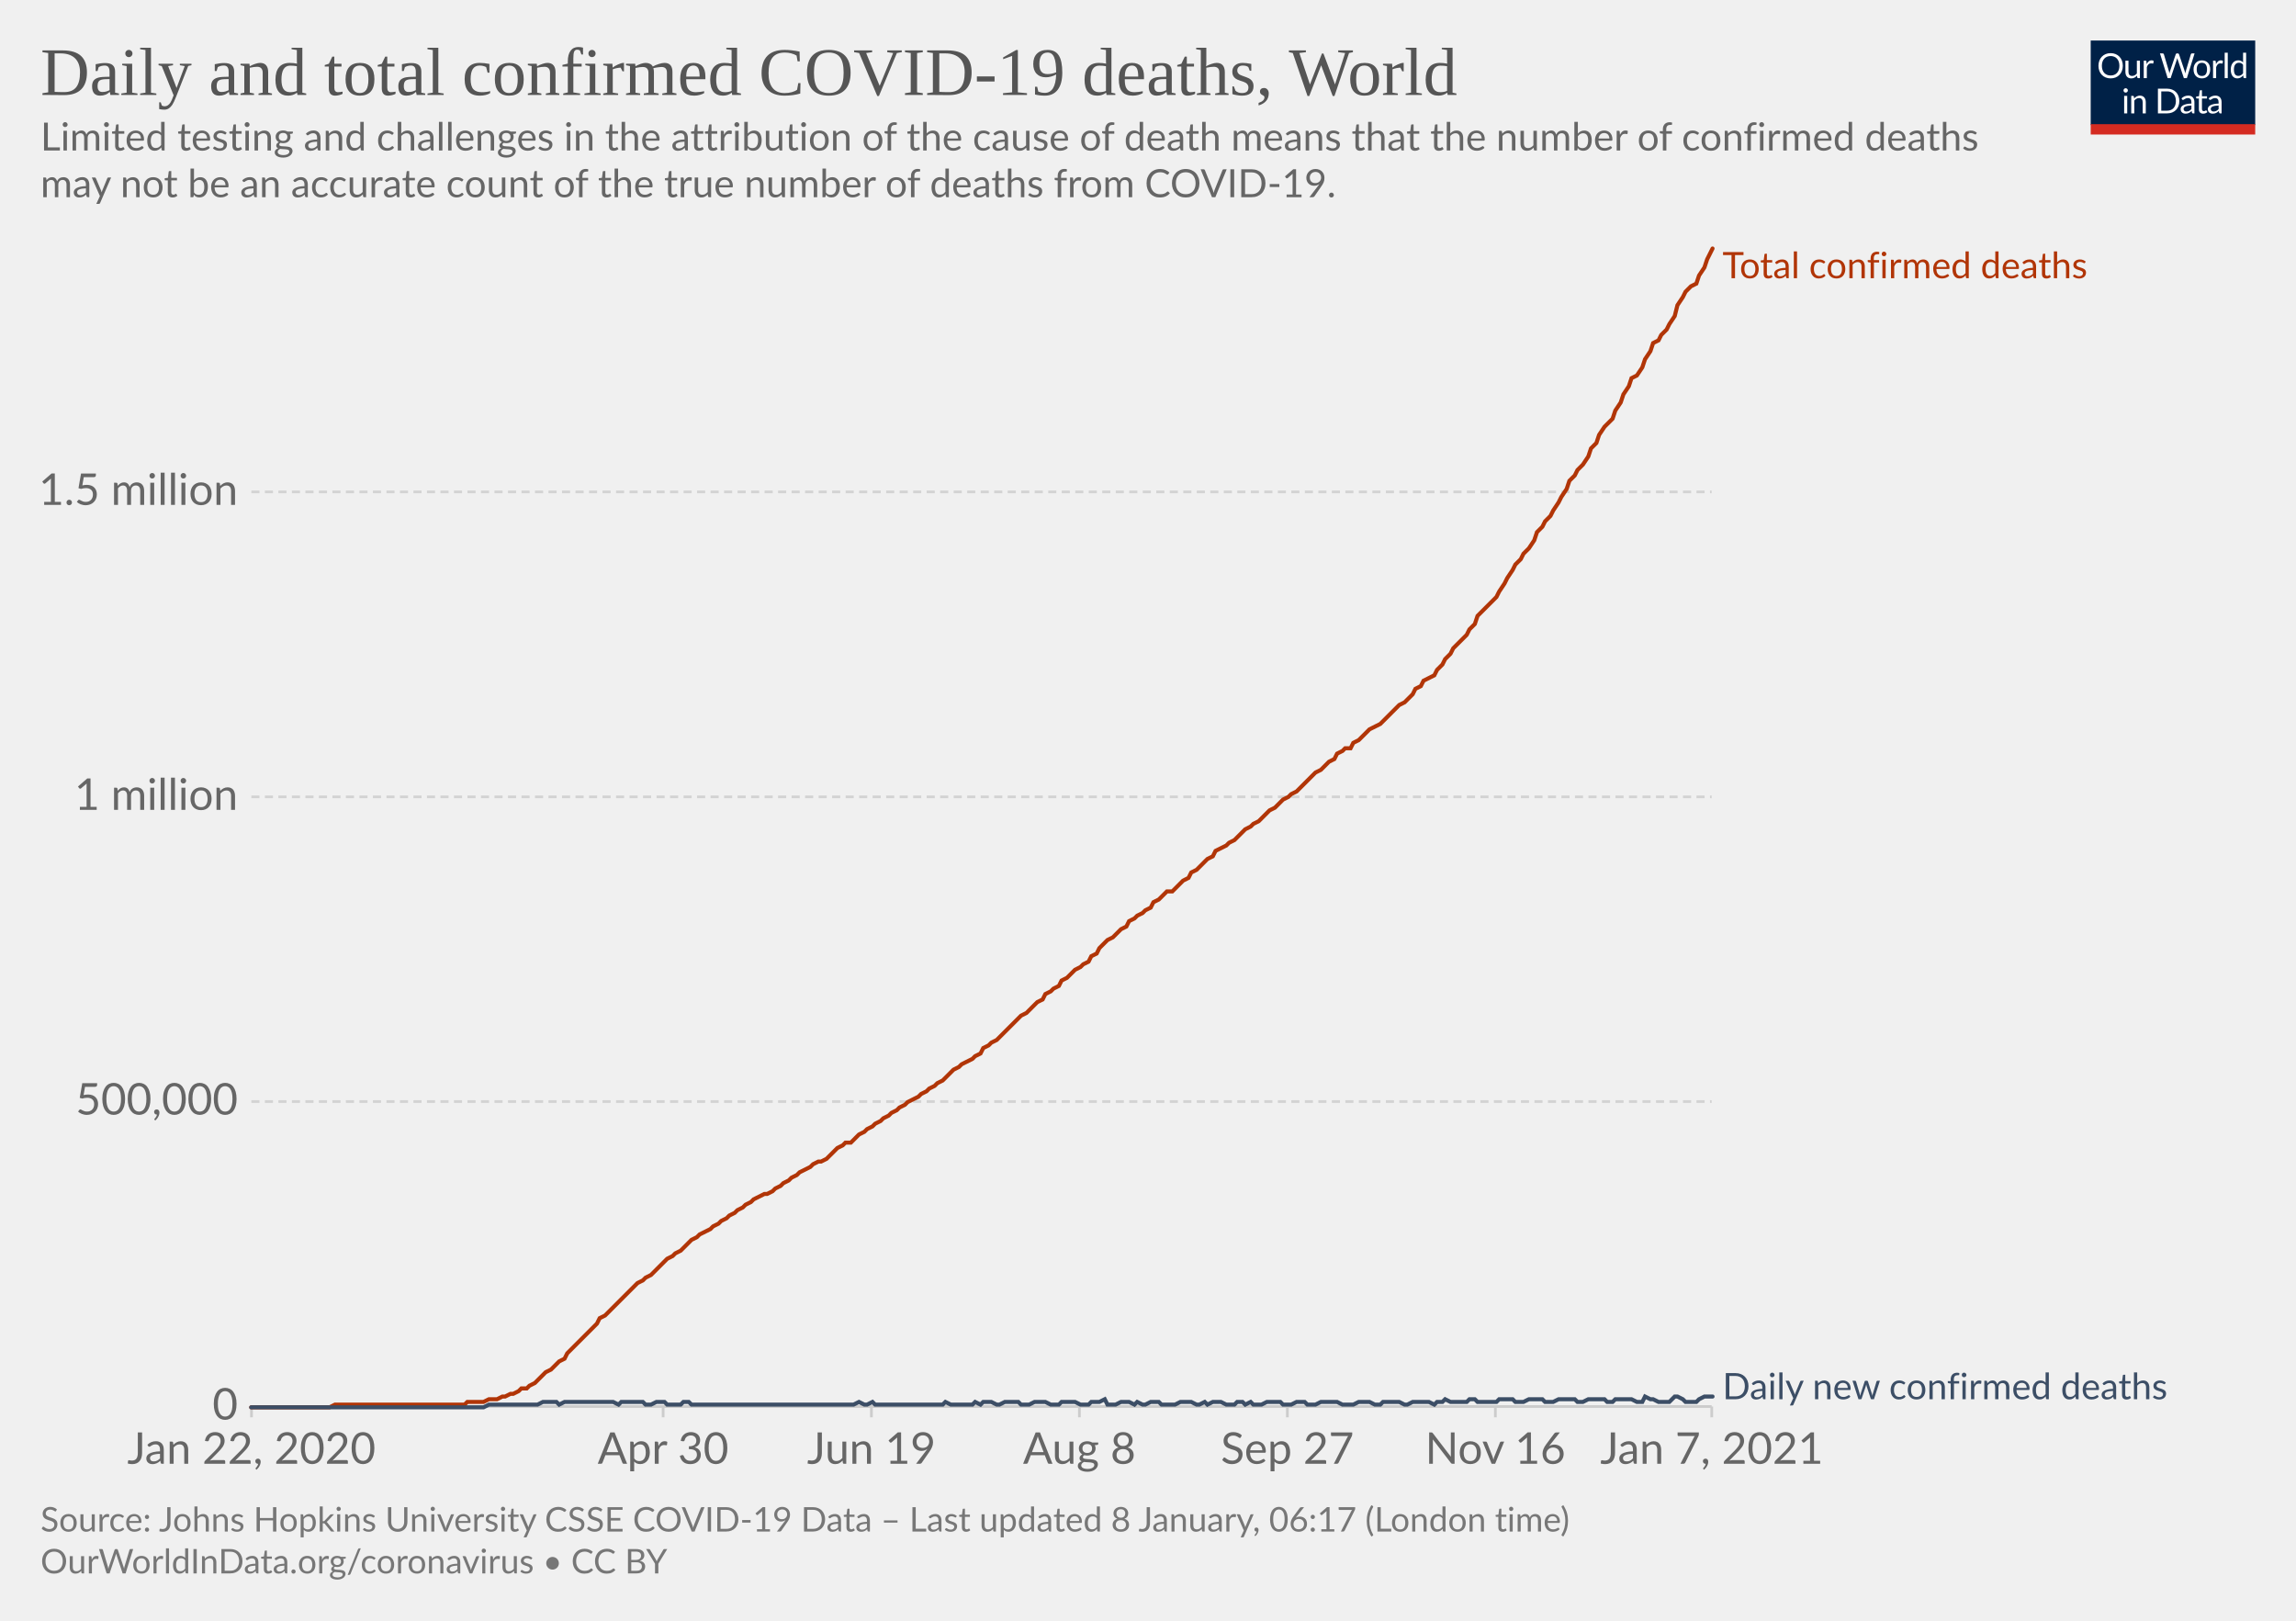
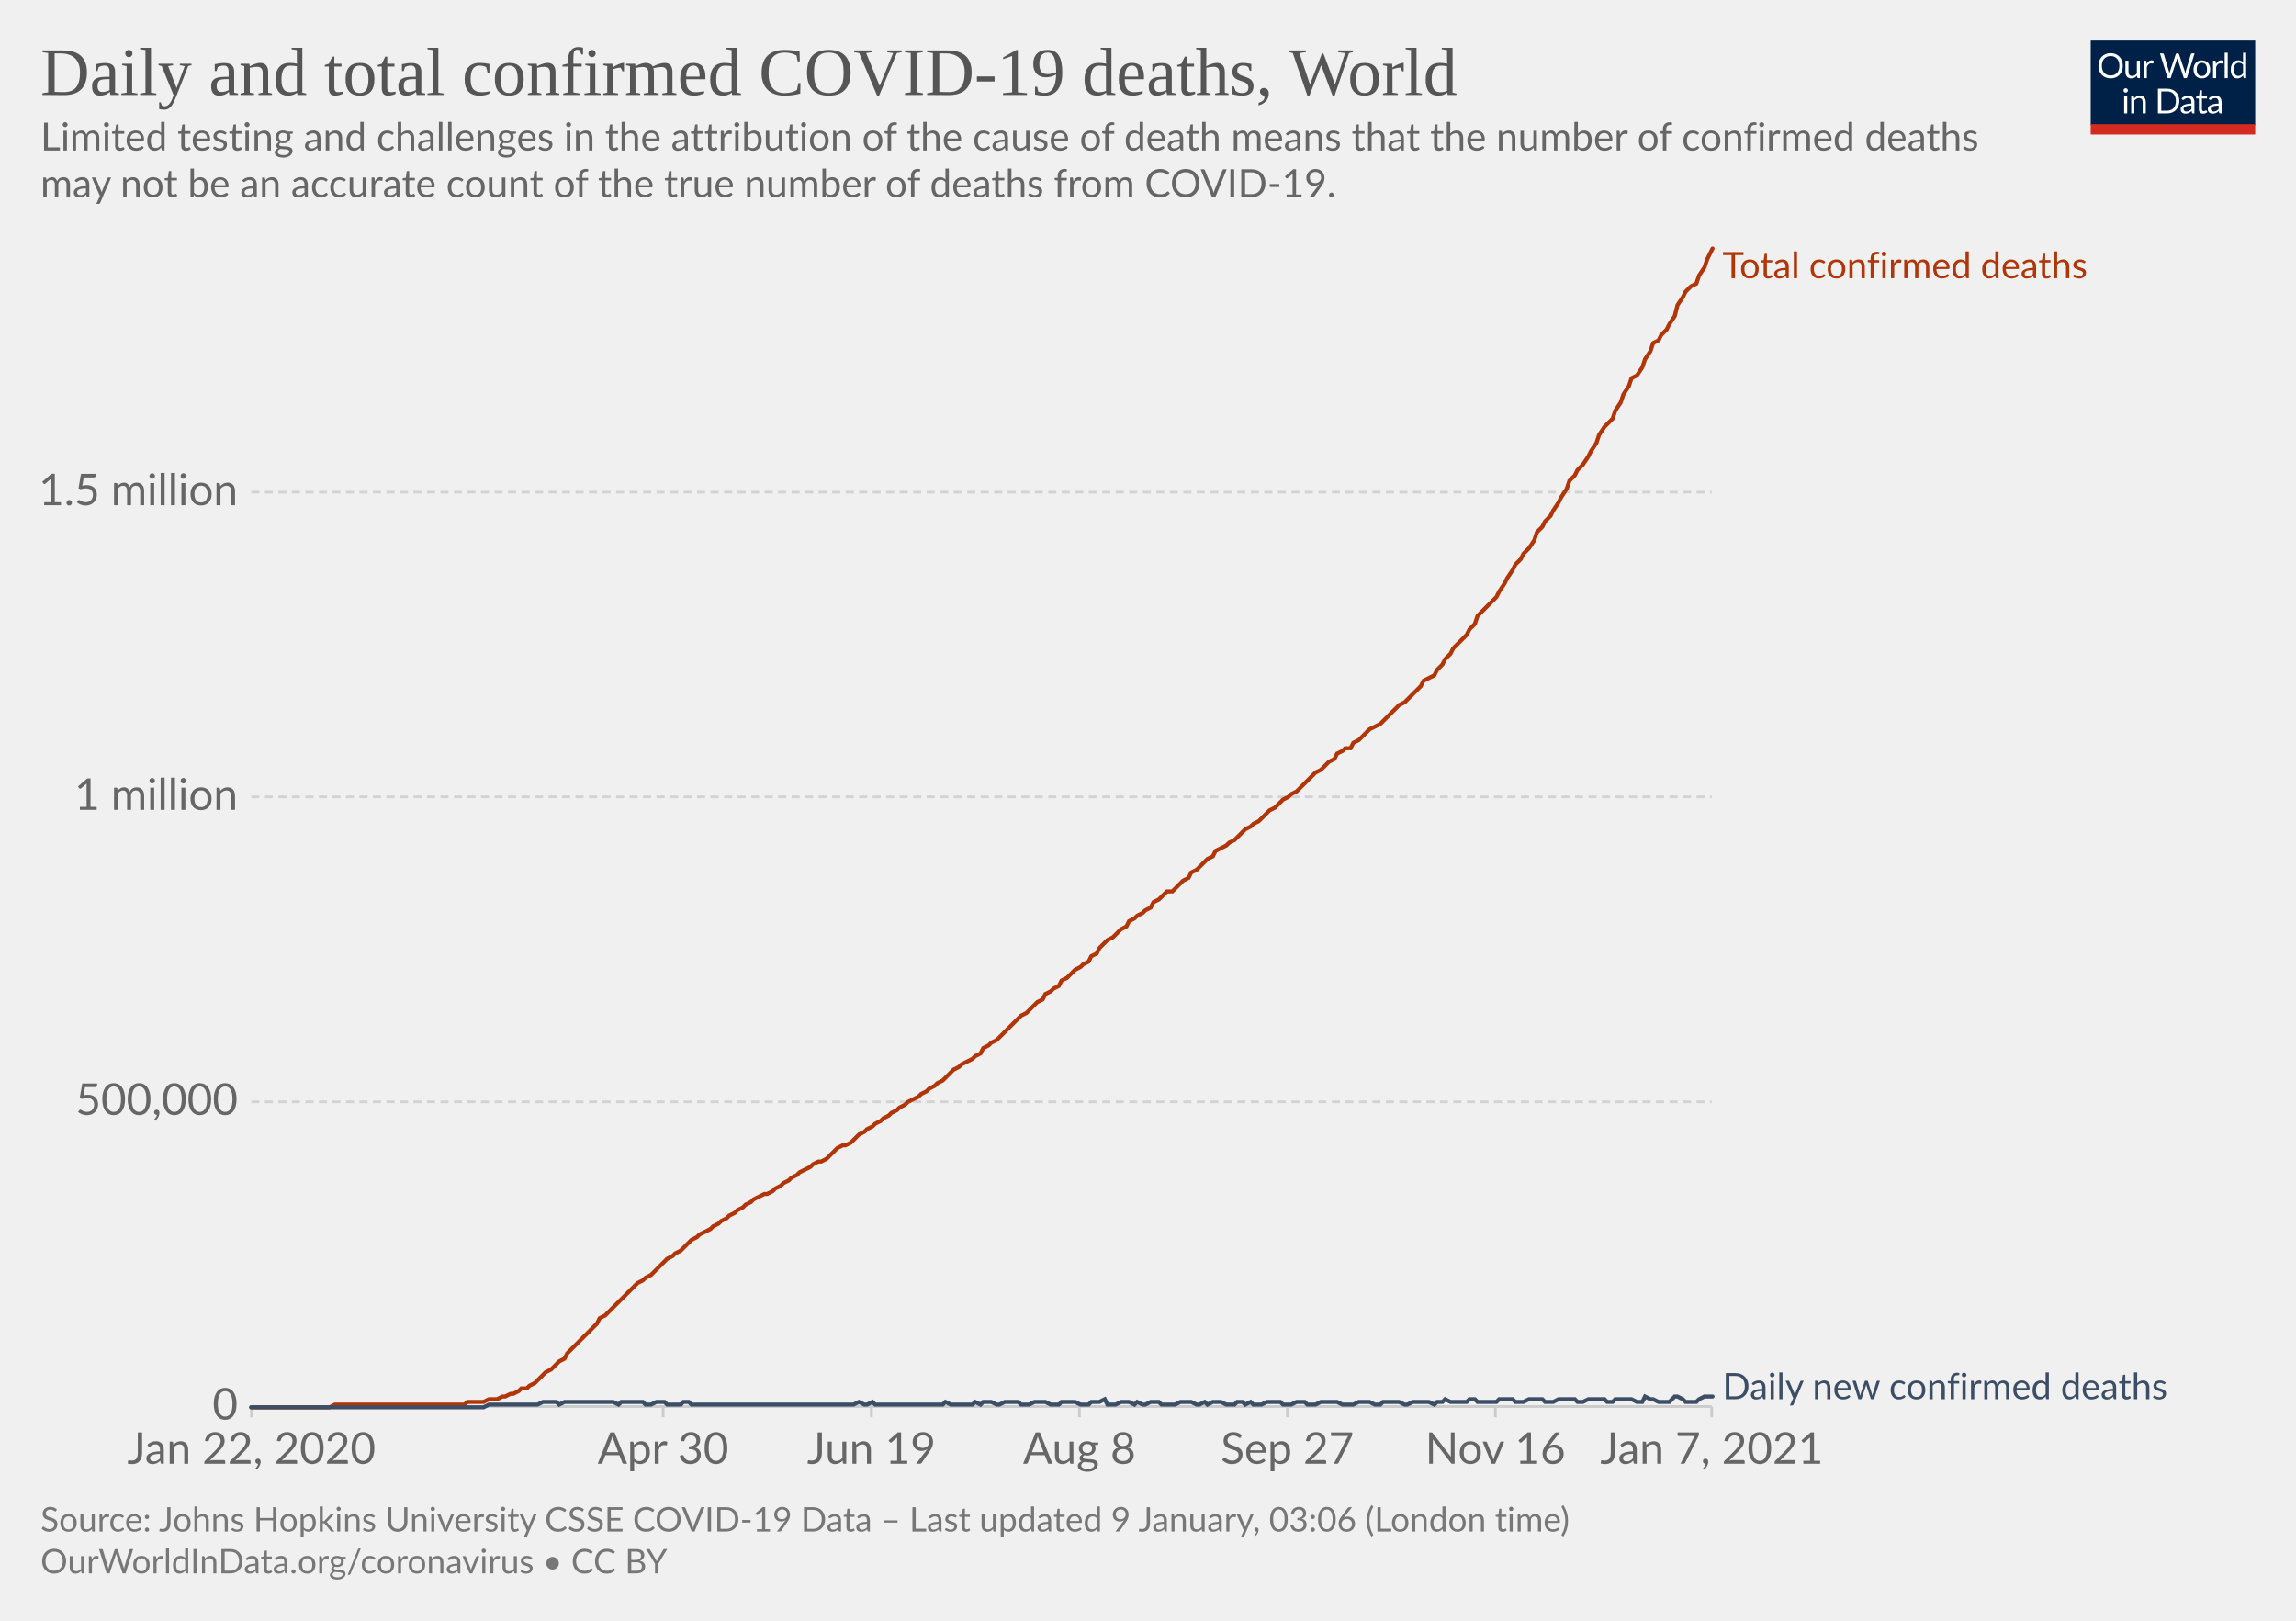
<svg xmlns="http://www.w3.org/2000/svg" version="1.1" style="background-color:#fff;-webkit-font-smoothing:antialiased" width="850" height="600" viewBox="0 0 850 600" font-family="Lato,'Helvetica Neue',Helvetica,Arial,sans-serif" font-size="18" text-rendering="optimizeLegibility">
  <g class="HeaderView">
    <g transform="matrix(.29 0 0 .29 774 15)">
      <svg width="210" height="120" viewBox="0 0 210 120" fill="none">
        <g clip-path="url(#clip0)">
          <path d="M0 0h210v107.89H0V0z" fill="#002147" />
          <path d="M40.98 32.25c0 2.36-.38 4.53-1.12 6.51a14.26 14.26 0 01-8.1 8.4c-1.9.78-4.02 1.17-6.34 1.17a16.6 16.6 0 01-6.33-1.17 14.31 14.31 0 01-8.08-8.4 18.29 18.29 0 01-1.12-6.51c0-2.36.38-4.53 1.12-6.5.75-1.97 1.8-3.67 3.17-5.1a14.32 14.32 0 014.9-3.34c1.92-.8 4.03-1.19 6.34-1.19 2.32 0 4.43.4 6.34 1.19 1.92.8 3.56 1.9 4.93 3.34a14.87 14.87 0 013.17 5.1 18.1 18.1 0 011.12 6.5zm-4.38 0c0-1.94-.26-3.68-.8-5.22a10.91 10.91 0 00-2.24-3.89 9.68 9.68 0 00-3.52-2.46 11.95 11.95 0 00-4.62-.86c-1.68 0-3.21.28-4.6.86a9.88 9.88 0 00-3.54 2.46 10.91 10.91 0 00-2.24 3.9c-.53 1.53-.8 3.27-.8 5.2 0 1.94.27 3.68.8 5.22a11.17 11.17 0 002.24 3.9 10.01 10.01 0 003.55 2.44c1.38.56 2.9.83 4.6.83s3.24-.27 4.61-.83a9.8 9.8 0 003.52-2.44 11.17 11.17 0 002.25-3.9c.53-1.54.8-3.28.8-5.21zm26.22-6.54V48H60.5c-.56 0-.9-.27-1.05-.81l-.31-2.4a12.45 12.45 0 01-3.26 2.6c-1.2.64-2.58.96-4.13.96-1.22 0-2.3-.2-3.24-.6a6.52 6.52 0 01-2.33-1.7 7.37 7.37 0 01-1.43-2.67c-.3-1.04-.46-2.2-.46-3.45V25.7h3.91v14.22c0 1.68.38 2.99 1.15 3.91.77.93 1.96 1.39 3.54 1.39 1.16 0 2.24-.27 3.23-.82a10.42 10.42 0 002.8-2.28V25.7h3.91zm8.61 4.47a9.94 9.94 0 012.6-3.56 5.64 5.64 0 013.76-1.3c.47 0 .92.05 1.34.15.44.1.83.27 1.17.49l-.3 2.92c-.09.37-.3.55-.66.55-.2 0-.5-.04-.9-.13a6.21 6.21 0 00-3.24.18 4.23 4.23 0 00-1.47.92c-.42.4-.81.9-1.17 1.5-.33.58-.64 1.26-.92 2.02V48H67.7V25.71h2.25c.42 0 .72.08.88.25.16.16.27.44.33.83l.26 3.39zm61.16-13.7L122.75 48h-3.82l-7.99-24.05a21.95 21.95 0 01-.42-1.58 38.36 38.36 0 01-.44 1.58L102.05 48h-3.83L88.4 16.47h3.54c.38 0 .7.1.95.29.26.2.43.43.5.73l6.52 21.9.28 1.28.29 1.46.3-1.46.38-1.27 7.41-21.91c.1-.25.26-.48.51-.69.27-.22.58-.33.95-.33h1.23c.38 0 .69.1.92.29a1.77 1.77 0 01.53.73l7.4 21.9a28.4 28.4 0 01.68 2.62 29.52 29.52 0 01.52-2.61l6.54-21.91a1.31 1.31 0 01.48-.7c.27-.21.58-.32.95-.32h3.32zm9.35 8.88c1.63 0 3.1.27 4.4.82a9.43 9.43 0 015.46 5.94c.5 1.4.74 2.98.74 4.73 0 1.76-.25 3.34-.74 4.75a9.43 9.43 0 01-5.46 5.92c-1.3.52-2.77.79-4.4.79-1.64 0-3.12-.27-4.44-.8a9.42 9.42 0 01-3.35-2.3c-.92-1-1.63-2.2-2.13-3.61-.49-1.41-.73-3-.73-4.75s.24-3.33.73-4.73c.5-1.43 1.2-2.64 2.13-3.63a9.4 9.4 0 013.35-2.31c1.32-.55 2.8-.82 4.44-.82zm0 19.89c2.2 0 3.84-.73 4.93-2.2 1.08-1.48 1.63-3.54 1.63-6.18 0-2.66-.55-4.72-1.63-6.2-1.09-1.49-2.73-2.23-4.93-2.23-1.12 0-2.09.2-2.93.57a5.71 5.71 0 00-2.06 1.65 7.5 7.5 0 00-1.24 2.67c-.26 1.04-.4 2.22-.4 3.54 0 2.64.55 4.7 1.64 6.18 1.1 1.47 2.76 2.2 4.99 2.2zm17.97-15.07a9.94 9.94 0 012.6-3.56 5.64 5.64 0 013.76-1.3c.47 0 .91.05 1.34.15.44.1.83.27 1.16.49l-.28 2.92c-.09.37-.31.55-.66.55-.2 0-.5-.04-.9-.13a6.2 6.2 0 00-3.24.18 4.23 4.23 0 00-1.47.92c-.43.4-.82.9-1.17 1.5a13.1 13.1 0 00-.92 2.02V48h-3.94V25.71h2.24c.43 0 .72.08.88.25.17.16.28.44.33.83l.27 3.39zm15.04-14.59V48h-3.92V15.6h3.92zm19.55 15.43a6.22 6.22 0 00-2.38-2.05 6.7 6.7 0 00-2.86-.6c-2.07 0-3.66.75-4.77 2.23-1.12 1.48-1.68 3.6-1.68 6.33 0 1.46.13 2.7.38 3.74a7.29 7.29 0 001.1 2.56 4.35 4.35 0 001.78 1.45c.7.3 1.5.46 2.4.46 1.29 0 2.41-.3 3.36-.88a9.6 9.6 0 002.67-2.49V31.02zm3.91-15.43V48h-2.33c-.56 0-.9-.27-1.06-.81l-.35-2.71a12.13 12.13 0 01-3.25 2.77 8.28 8.28 0 01-4.23 1.06 7.31 7.31 0 01-6.14-2.9c-.73-.96-1.3-2.15-1.69-3.57a18.35 18.35 0 01.07-9.48 11.29 11.29 0 011.89-3.7 8.7 8.7 0 017.06-3.34 7.96 7.96 0 016.12 2.62V15.59h3.91zM46.61 70.71V93H42.7V70.71h3.91zm.84-7c0 .39-.08.75-.24 1.09a2.81 2.81 0 01-1.52 1.47 2.67 2.67 0 01-2.16 0 2.9 2.9 0 01-1.45-1.47 2.67 2.67 0 010-2.16c.15-.35.35-.65.6-.9.25-.27.53-.47.85-.62a2.67 2.67 0 012.16 0c.35.15.65.35.9.62.27.25.47.55.62.9.16.34.24.7.24 1.08zm7.97 10.24c.49-.54 1-1.04 1.54-1.48a9.85 9.85 0 013.66-1.84 8.96 8.96 0 015.43.35c.94.4 1.72.97 2.33 1.71a7.36 7.36 0 011.43 2.67c.32 1.04.49 2.19.49 3.45V93h-3.94V78.81c0-1.69-.4-3-1.17-3.92-.76-.93-1.93-1.4-3.5-1.4a6.6 6.6 0 00-3.25.83c-1 .56-1.92 1.31-2.77 2.27V93h-3.94V70.71h2.35c.56 0 .9.28 1.04.82l.3 2.42zm57.7 3.3c0 2.36-.37 4.5-1.11 6.44a14.3 14.3 0 01-3.17 4.98 14.1 14.1 0 01-4.93 3.2c-1.9.76-4.02 1.13-6.33 1.13H85.8V61.47h11.77c2.31 0 4.42.39 6.33 1.15a13.8 13.8 0 018.1 8.18 17.75 17.75 0 011.12 6.45zm-4.37 0c0-1.94-.26-3.67-.8-5.2a10.94 10.94 0 00-2.23-3.87 9.57 9.57 0 00-3.53-2.42 12.23 12.23 0 00-4.61-.83h-7.5v24.62h7.5c1.7 0 3.24-.28 4.61-.84a9.7 9.7 0 003.53-2.4 10.94 10.94 0 002.24-3.87c.53-1.53.8-3.26.8-5.2zm19.8 5.72c-1.8.06-3.34.2-4.62.44-1.26.22-2.3.51-3.1.88-.8.36-1.37.8-1.74 1.3-.35.5-.53 1.05-.53 1.67 0 .58.1 1.1.3 1.52a3 3 0 00.76 1.05c.34.27.73.46 1.17.6a6.13 6.13 0 001.45.17 7.28 7.28 0 003.5-.81 11.95 11.95 0 002.82-2.2v-4.62zm-12.65-9.11a12.73 12.73 0 013.98-2.66c1.43-.59 3-.88 4.73-.88 1.25 0 2.36.2 3.33.61a6.81 6.81 0 013.94 4.38c.33 1.04.5 2.19.5 3.43V93h-1.74a1.8 1.8 0 01-.88-.18c-.2-.13-.36-.38-.48-.74l-.44-2.12-1.72 1.46a9.48 9.48 0 01-3.74 1.7c-.69.15-1.46.23-2.3.23-.87 0-1.69-.12-2.45-.35a5.34 5.34 0 01-3.34-2.93 6.64 6.64 0 01-.49-2.64c0-.88.25-1.72.73-2.53a6.33 6.33 0 012.35-2.17c1.09-.63 2.5-1.15 4.25-1.54 1.75-.41 3.89-.65 6.42-.7v-1.75c0-1.73-.37-3.03-1.12-3.91-.75-.9-1.84-1.34-3.28-1.34-.97 0-1.78.12-2.44.37-.64.23-1.2.5-1.7.81l-1.23.82c-.33.23-.67.35-1 .35-.27 0-.5-.07-.69-.2a2.1 2.1 0 01-.48-.53l-.7-1.25zm27.67 19.5c-1.76 0-3.12-.5-4.07-1.48-.94-.98-1.41-2.4-1.41-4.25V74h-2.68a.9.9 0 01-.6-.2c-.16-.14-.24-.36-.24-.66v-1.56l3.65-.46.9-6.89a.9.9 0 01.29-.52.88.88 0 01.62-.22H142v7.67h6.44V74H142v13.38c0 .94.22 1.63.68 2.09.45.45 1.04.68 1.76.68a3.21 3.21 0 001.85-.53l.55-.35c.16-.12.3-.18.41-.18.2 0 .4.13.55.38l1.15 1.87a7.45 7.45 0 01-2.44 1.5 8.53 8.53 0 01-2.95.52zm19.68-10.4c-1.8.07-3.34.21-4.62.45-1.26.22-2.3.51-3.1.88-.8.36-1.37.8-1.74 1.3-.35.5-.53 1.05-.53 1.67 0 .58.1 1.1.3 1.52a2.9 2.9 0 00.76 1.05c.34.27.73.46 1.17.6a6.13 6.13 0 001.45.17 7.3 7.3 0 003.5-.81 12.04 12.04 0 002.82-2.2v-4.62zm-12.65-9.1a12.72 12.72 0 013.99-2.66c1.42-.59 3-.88 4.72-.88 1.25 0 2.36.2 3.33.61a6.81 6.81 0 013.94 4.38c.33 1.04.5 2.19.5 3.43V93h-1.74a1.8 1.8 0 01-.88-.18c-.2-.13-.36-.38-.48-.74l-.44-2.12-1.72 1.46a9.48 9.48 0 01-3.74 1.7c-.69.15-1.46.23-2.3.23-.87 0-1.69-.12-2.45-.35a5.33 5.33 0 01-3.34-2.93 6.62 6.62 0 01-.49-2.64c0-.88.25-1.72.73-2.53a6.33 6.33 0 012.35-2.17c1.09-.63 2.5-1.15 4.25-1.54a31.2 31.2 0 016.42-.7v-1.75c0-1.73-.37-3.03-1.12-3.91-.75-.9-1.84-1.34-3.28-1.34-.97 0-1.78.12-2.44.37-.64.23-1.2.5-1.7.81l-1.22.82c-.34.23-.68.35-1.02.35-.26 0-.49-.07-.68-.2a1.88 1.88 0 01-.48-.53l-.7-1.25zM40.98 32.25c0 2.36-.38 4.53-1.12 6.51a14.26 14.26 0 01-8.1 8.4c-1.9.78-4.02 1.17-6.34 1.17a16.6 16.6 0 01-6.33-1.17 14.31 14.31 0 01-8.08-8.4 18.29 18.29 0 01-1.12-6.51c0-2.36.38-4.53 1.12-6.5.75-1.97 1.8-3.67 3.17-5.1a14.32 14.32 0 014.9-3.34c1.92-.8 4.03-1.19 6.34-1.19 2.32 0 4.43.4 6.34 1.19 1.92.8 3.56 1.9 4.93 3.34a14.87 14.87 0 013.17 5.1 18.1 18.1 0 011.12 6.5zm-4.38 0c0-1.94-.26-3.68-.8-5.22a10.91 10.91 0 00-2.24-3.89 9.68 9.68 0 00-3.52-2.46 11.95 11.95 0 00-4.62-.86c-1.68 0-3.21.28-4.6.86a9.88 9.88 0 00-3.54 2.46 10.91 10.91 0 00-2.24 3.9c-.53 1.53-.8 3.27-.8 5.2 0 1.94.27 3.68.8 5.22a11.17 11.17 0 002.24 3.9 10.01 10.01 0 003.55 2.44c1.38.56 2.9.83 4.6.83s3.24-.27 4.61-.83a9.8 9.8 0 003.52-2.44 11.17 11.17 0 002.25-3.9c.53-1.54.8-3.28.8-5.21zm26.22-6.54V48H60.5c-.56 0-.9-.27-1.05-.81l-.31-2.4a12.45 12.45 0 01-3.26 2.6c-1.2.64-2.58.96-4.13.96-1.22 0-2.3-.2-3.24-.6a6.52 6.52 0 01-2.33-1.7 7.37 7.37 0 01-1.43-2.67c-.3-1.04-.46-2.2-.46-3.45V25.7h3.91v14.22c0 1.68.38 2.99 1.15 3.91.77.93 1.96 1.39 3.54 1.39 1.16 0 2.24-.27 3.23-.82a10.42 10.42 0 002.8-2.28V25.7h3.91zm8.61 4.47a9.94 9.94 0 012.6-3.56 5.64 5.64 0 013.76-1.3c.47 0 .92.05 1.34.15.44.1.83.27 1.17.49l-.3 2.92c-.09.37-.3.55-.66.55-.2 0-.5-.04-.9-.13a6.21 6.21 0 00-3.24.18 4.23 4.23 0 00-1.47.92c-.42.4-.81.9-1.17 1.5-.33.58-.64 1.26-.92 2.02V48H67.7V25.71h2.25c.42 0 .72.08.88.25.16.16.27.44.33.83l.26 3.39zm61.16-13.7L122.75 48h-3.82l-7.99-24.05a21.95 21.95 0 01-.42-1.58 38.36 38.36 0 01-.44 1.58L102.05 48h-3.83L88.4 16.47h3.54c.38 0 .7.1.95.29.26.2.43.43.5.73l6.52 21.9.28 1.28.29 1.46.3-1.46.38-1.27 7.41-21.91c.1-.25.26-.48.51-.69.27-.22.58-.33.95-.33h1.23c.38 0 .69.1.92.29a1.77 1.77 0 01.53.73l7.4 21.9a28.4 28.4 0 01.68 2.62 29.52 29.52 0 01.52-2.61l6.54-21.91a1.31 1.31 0 01.48-.7c.27-.21.58-.32.95-.32h3.32zm9.35 8.88c1.63 0 3.1.27 4.4.82a9.43 9.43 0 015.46 5.94c.5 1.4.74 2.98.74 4.73 0 1.76-.25 3.34-.74 4.75a9.43 9.43 0 01-5.46 5.92c-1.3.52-2.77.79-4.4.79-1.64 0-3.12-.27-4.44-.8a9.42 9.42 0 01-3.35-2.3c-.92-1-1.63-2.2-2.13-3.61-.49-1.41-.73-3-.73-4.75s.24-3.33.73-4.73c.5-1.43 1.2-2.64 2.13-3.63a9.4 9.4 0 013.35-2.31c1.32-.55 2.8-.82 4.44-.82zm0 19.89c2.2 0 3.84-.73 4.93-2.2 1.08-1.48 1.63-3.54 1.63-6.18 0-2.66-.55-4.72-1.63-6.2-1.09-1.49-2.73-2.23-4.93-2.23-1.12 0-2.09.2-2.93.57a5.71 5.71 0 00-2.06 1.65 7.5 7.5 0 00-1.24 2.67c-.26 1.04-.4 2.22-.4 3.54 0 2.64.55 4.7 1.64 6.18 1.1 1.47 2.76 2.2 4.99 2.2zm17.97-15.07a9.94 9.94 0 012.6-3.56 5.64 5.64 0 013.76-1.3c.47 0 .91.05 1.34.15.44.1.83.27 1.16.49l-.28 2.92c-.09.37-.31.55-.66.55-.2 0-.5-.04-.9-.13a6.2 6.2 0 00-3.24.18 4.23 4.23 0 00-1.47.92c-.43.4-.82.9-1.17 1.5a13.1 13.1 0 00-.92 2.02V48h-3.94V25.71h2.24c.43 0 .72.08.88.25.17.16.28.44.33.83l.27 3.39zm15.04-14.59V48h-3.92V15.6h3.92zm19.55 15.43a6.22 6.22 0 00-2.38-2.05 6.7 6.7 0 00-2.86-.6c-2.07 0-3.66.75-4.77 2.23-1.12 1.48-1.68 3.6-1.68 6.33 0 1.46.13 2.7.38 3.74a7.29 7.29 0 001.1 2.56 4.35 4.35 0 001.78 1.45c.7.3 1.5.46 2.4.46 1.29 0 2.41-.3 3.36-.88a9.6 9.6 0 002.67-2.49V31.02zm3.91-15.43V48h-2.33c-.56 0-.9-.27-1.06-.81l-.35-2.71a12.13 12.13 0 01-3.25 2.77 8.28 8.28 0 01-4.23 1.06 7.31 7.31 0 01-6.14-2.9c-.73-.96-1.3-2.15-1.69-3.57a18.35 18.35 0 01.07-9.48 11.29 11.29 0 011.89-3.7 8.7 8.7 0 017.06-3.34 7.96 7.96 0 016.12 2.62V15.59h3.91zM46.61 70.71V93H42.7V70.71h3.91zm.84-7c0 .39-.08.75-.24 1.09a2.81 2.81 0 01-1.52 1.47 2.67 2.67 0 01-2.16 0 2.9 2.9 0 01-1.45-1.47 2.67 2.67 0 010-2.16c.15-.35.35-.65.6-.9.25-.27.53-.47.85-.62a2.67 2.67 0 012.16 0c.35.15.65.35.9.62.27.25.47.55.62.9.16.34.24.7.24 1.08zm7.97 10.24c.49-.54 1-1.04 1.54-1.48a9.85 9.85 0 013.66-1.84 8.96 8.96 0 015.43.35c.94.4 1.72.97 2.33 1.71a7.36 7.36 0 011.43 2.67c.32 1.04.49 2.19.49 3.45V93h-3.94V78.81c0-1.69-.4-3-1.17-3.92-.76-.93-1.93-1.4-3.5-1.4a6.6 6.6 0 00-3.25.83c-1 .56-1.92 1.31-2.77 2.27V93h-3.94V70.71h2.35c.56 0 .9.28 1.04.82l.3 2.42zm57.7 3.3c0 2.36-.37 4.5-1.11 6.44a14.3 14.3 0 01-3.17 4.98 14.1 14.1 0 01-4.93 3.2c-1.9.76-4.02 1.13-6.33 1.13H85.8V61.47h11.77c2.31 0 4.42.39 6.33 1.15a13.8 13.8 0 018.1 8.18 17.75 17.75 0 011.12 6.45zm-4.37 0c0-1.94-.26-3.67-.8-5.2a10.94 10.94 0 00-2.23-3.87 9.57 9.57 0 00-3.53-2.42 12.23 12.23 0 00-4.61-.83h-7.5v24.62h7.5c1.7 0 3.24-.28 4.61-.84a9.7 9.7 0 003.53-2.4 10.94 10.94 0 002.24-3.87c.53-1.53.8-3.26.8-5.2zm19.8 5.72c-1.8.06-3.34.2-4.62.44-1.26.22-2.3.51-3.1.88-.8.36-1.37.8-1.74 1.3-.35.5-.53 1.05-.53 1.67 0 .58.1 1.1.3 1.52a3 3 0 00.76 1.05c.34.27.73.46 1.17.6a6.13 6.13 0 001.45.17 7.28 7.28 0 003.5-.81 11.95 11.95 0 002.82-2.2v-4.62zm-12.65-9.11a12.73 12.73 0 013.98-2.66c1.43-.59 3-.88 4.73-.88 1.25 0 2.36.2 3.33.61a6.81 6.81 0 013.94 4.38c.33 1.04.5 2.19.5 3.43V93h-1.74a1.8 1.8 0 01-.88-.18c-.2-.13-.36-.38-.48-.74l-.44-2.12-1.72 1.46a9.48 9.48 0 01-3.74 1.7c-.69.15-1.46.23-2.3.23-.87 0-1.69-.12-2.45-.35a5.34 5.34 0 01-3.34-2.93 6.64 6.64 0 01-.49-2.64c0-.88.25-1.72.73-2.53a6.33 6.33 0 012.35-2.17c1.09-.63 2.5-1.15 4.25-1.54 1.75-.41 3.89-.65 6.42-.7v-1.75c0-1.73-.37-3.03-1.12-3.91-.75-.9-1.84-1.34-3.28-1.34-.97 0-1.78.12-2.44.37-.64.23-1.2.5-1.7.81l-1.23.82c-.33.23-.67.35-1 .35-.27 0-.5-.07-.69-.2a2.1 2.1 0 01-.48-.53l-.7-1.25zm27.67 19.5c-1.76 0-3.12-.5-4.07-1.48-.94-.98-1.41-2.4-1.41-4.25V74h-2.68a.9.9 0 01-.6-.2c-.16-.14-.24-.36-.24-.66v-1.56l3.65-.46.9-6.89a.9.9 0 01.29-.52.88.88 0 01.62-.22H142v7.67h6.44V74H142v13.38c0 .94.22 1.63.68 2.09.45.45 1.04.68 1.76.68a3.21 3.21 0 001.85-.53l.55-.35c.16-.12.3-.18.41-.18.2 0 .4.13.55.38l1.15 1.87a7.45 7.45 0 01-2.44 1.5 8.53 8.53 0 01-2.95.52zm19.68-10.4c-1.8.07-3.34.21-4.62.45-1.26.22-2.3.51-3.1.88-.8.36-1.37.8-1.74 1.3-.35.5-.53 1.05-.53 1.67 0 .58.1 1.1.3 1.52a2.9 2.9 0 00.76 1.05c.34.27.73.46 1.17.6a6.13 6.13 0 001.45.17 7.3 7.3 0 003.5-.81 12.04 12.04 0 002.82-2.2v-4.62zm-12.65-9.1a12.72 12.72 0 013.99-2.66c1.42-.59 3-.88 4.72-.88 1.25 0 2.36.2 3.33.61a6.81 6.81 0 013.94 4.38c.33 1.04.5 2.19.5 3.43V93h-1.74a1.8 1.8 0 01-.88-.18c-.2-.13-.36-.38-.48-.74l-.44-2.12-1.72 1.46a9.48 9.48 0 01-3.74 1.7c-.69.15-1.46.23-2.3.23-.87 0-1.69-.12-2.45-.35a5.33 5.33 0 01-3.34-2.93 6.62 6.62 0 01-.49-2.64c0-.88.25-1.72.73-2.53a6.33 6.33 0 012.35-2.17c1.09-.63 2.5-1.15 4.25-1.54a31.2 31.2 0 016.42-.7v-1.75c0-1.73-.37-3.03-1.12-3.91-.75-.9-1.84-1.34-3.28-1.34-.97 0-1.78.12-2.44.37-.64.23-1.2.5-1.7.81l-1.22.82c-.34.23-.68.35-1.02.35-.26 0-.49-.07-.68-.2a1.88 1.88 0 01-.48-.53l-.7-1.25zM40.98 32.25c0 2.36-.38 4.53-1.12 6.51a14.26 14.26 0 01-8.1 8.4c-1.9.78-4.02 1.17-6.34 1.17a16.6 16.6 0 01-6.33-1.17 14.31 14.31 0 01-8.08-8.4 18.29 18.29 0 01-1.12-6.51c0-2.36.38-4.53 1.12-6.5.75-1.97 1.8-3.67 3.17-5.1a14.32 14.32 0 014.9-3.34c1.92-.8 4.03-1.19 6.34-1.19 2.32 0 4.43.4 6.34 1.19 1.92.8 3.56 1.9 4.93 3.34a14.87 14.87 0 013.17 5.1 18.1 18.1 0 011.12 6.5zm-4.38 0c0-1.94-.26-3.68-.8-5.22a10.91 10.91 0 00-2.24-3.89 9.68 9.68 0 00-3.52-2.46 11.95 11.95 0 00-4.62-.86c-1.68 0-3.21.28-4.6.86a9.88 9.88 0 00-3.54 2.46 10.91 10.91 0 00-2.24 3.9c-.53 1.53-.8 3.27-.8 5.2 0 1.94.27 3.68.8 5.22a11.17 11.17 0 002.24 3.9 10.01 10.01 0 003.55 2.44c1.38.56 2.9.83 4.6.83s3.24-.27 4.61-.83a9.8 9.8 0 003.52-2.44 11.17 11.17 0 002.25-3.9c.53-1.54.8-3.28.8-5.21zm26.22-6.54V48H60.5c-.56 0-.9-.27-1.05-.81l-.31-2.4a12.45 12.45 0 01-3.26 2.6c-1.2.64-2.58.96-4.13.96-1.22 0-2.3-.2-3.24-.6a6.52 6.52 0 01-2.33-1.7 7.37 7.37 0 01-1.43-2.67c-.3-1.04-.46-2.2-.46-3.45V25.7h3.91v14.22c0 1.68.38 2.99 1.15 3.91.77.93 1.96 1.39 3.54 1.39 1.16 0 2.24-.27 3.23-.82a10.42 10.42 0 002.8-2.28V25.7h3.91zm8.61 4.47a9.94 9.94 0 012.6-3.56 5.64 5.64 0 013.76-1.3c.47 0 .92.05 1.34.15.44.1.83.27 1.17.49l-.3 2.92c-.09.37-.3.55-.66.55-.2 0-.5-.04-.9-.13a6.21 6.21 0 00-3.24.18 4.23 4.23 0 00-1.47.92c-.42.4-.81.9-1.17 1.5-.33.58-.64 1.26-.92 2.02V48H67.7V25.71h2.25c.42 0 .72.08.88.25.16.16.27.44.33.83l.26 3.39zm61.16-13.7L122.75 48h-3.82l-7.99-24.05a21.95 21.95 0 01-.42-1.58 38.36 38.36 0 01-.44 1.58L102.05 48h-3.83L88.4 16.47h3.54c.38 0 .7.1.95.29.26.2.43.43.5.73l6.52 21.9.28 1.28.29 1.46.3-1.46.38-1.27 7.41-21.91c.1-.25.26-.48.51-.69.27-.22.58-.33.95-.33h1.23c.38 0 .69.1.92.29a1.77 1.77 0 01.53.73l7.4 21.9a28.4 28.4 0 01.68 2.62 29.52 29.52 0 01.52-2.61l6.54-21.91a1.31 1.31 0 01.48-.7c.27-.21.58-.32.95-.32h3.32zm9.35 8.88c1.63 0 3.1.27 4.4.82a9.43 9.43 0 015.46 5.94c.5 1.4.74 2.98.74 4.73 0 1.76-.25 3.34-.74 4.75a9.43 9.43 0 01-5.46 5.92c-1.3.52-2.77.79-4.4.79-1.64 0-3.12-.27-4.44-.8a9.42 9.42 0 01-3.35-2.3c-.92-1-1.63-2.2-2.13-3.61-.49-1.41-.73-3-.73-4.75s.24-3.33.73-4.73c.5-1.43 1.2-2.64 2.13-3.63a9.4 9.4 0 013.35-2.31c1.32-.55 2.8-.82 4.44-.82zm0 19.89c2.2 0 3.84-.73 4.93-2.2 1.08-1.48 1.63-3.54 1.63-6.18 0-2.66-.55-4.72-1.63-6.2-1.09-1.49-2.73-2.23-4.93-2.23-1.12 0-2.09.2-2.93.57a5.71 5.71 0 00-2.06 1.65 7.5 7.5 0 00-1.24 2.67c-.26 1.04-.4 2.22-.4 3.54 0 2.64.55 4.7 1.64 6.18 1.1 1.47 2.76 2.2 4.99 2.2zm17.97-15.07a9.94 9.94 0 012.6-3.56 5.64 5.64 0 013.76-1.3c.47 0 .91.05 1.34.15.44.1.83.27 1.16.49l-.28 2.92c-.09.37-.31.55-.66.55-.2 0-.5-.04-.9-.13a6.2 6.2 0 00-3.24.18 4.23 4.23 0 00-1.47.92c-.43.4-.82.9-1.17 1.5a13.1 13.1 0 00-.92 2.02V48h-3.94V25.71h2.24c.43 0 .72.08.88.25.17.16.28.44.33.83l.27 3.39zm15.04-14.59V48h-3.92V15.6h3.92zm19.55 15.43a6.22 6.22 0 00-2.38-2.05 6.7 6.7 0 00-2.86-.6c-2.07 0-3.66.75-4.77 2.23-1.12 1.48-1.68 3.6-1.68 6.33 0 1.46.13 2.7.38 3.74a7.29 7.29 0 001.1 2.56 4.35 4.35 0 001.78 1.45c.7.3 1.5.46 2.4.46 1.29 0 2.41-.3 3.36-.88a9.6 9.6 0 002.67-2.49V31.02zm3.91-15.43V48h-2.33c-.56 0-.9-.27-1.06-.81l-.35-2.71a12.13 12.13 0 01-3.25 2.77 8.28 8.28 0 01-4.23 1.06 7.31 7.31 0 01-6.14-2.9c-.73-.96-1.3-2.15-1.69-3.57a18.35 18.35 0 01.07-9.48 11.29 11.29 0 011.89-3.7 8.7 8.7 0 017.06-3.34 7.96 7.96 0 016.12 2.62V15.59h3.91zM46.61 70.71V93H42.7V70.71h3.91zm.84-7c0 .39-.08.75-.24 1.09a2.81 2.81 0 01-1.52 1.47 2.67 2.67 0 01-2.16 0 2.9 2.9 0 01-1.45-1.47 2.67 2.67 0 010-2.16c.15-.35.35-.65.6-.9.25-.27.53-.47.85-.62a2.67 2.67 0 012.16 0c.35.15.65.35.9.62.27.25.47.55.62.9.16.34.24.7.24 1.08zm7.97 10.24c.49-.54 1-1.04 1.54-1.48a9.85 9.85 0 013.66-1.84 8.96 8.96 0 015.43.35c.94.4 1.72.97 2.33 1.71a7.36 7.36 0 011.43 2.67c.32 1.04.49 2.19.49 3.45V93h-3.94V78.81c0-1.69-.4-3-1.17-3.92-.76-.93-1.93-1.4-3.5-1.4a6.6 6.6 0 00-3.25.83c-1 .56-1.92 1.31-2.77 2.27V93h-3.94V70.71h2.35c.56 0 .9.28 1.04.82l.3 2.42zm57.7 3.3c0 2.36-.37 4.5-1.11 6.44a14.3 14.3 0 01-3.17 4.98 14.1 14.1 0 01-4.93 3.2c-1.9.76-4.02 1.13-6.33 1.13H85.8V61.47h11.77c2.31 0 4.42.39 6.33 1.15a13.8 13.8 0 018.1 8.18 17.75 17.75 0 011.12 6.45zm-4.37 0c0-1.94-.26-3.67-.8-5.2a10.94 10.94 0 00-2.23-3.87 9.57 9.57 0 00-3.53-2.42 12.23 12.23 0 00-4.61-.83h-7.5v24.62h7.5c1.7 0 3.24-.28 4.61-.84a9.7 9.7 0 003.53-2.4 10.94 10.94 0 002.24-3.87c.53-1.53.8-3.26.8-5.2zm19.8 5.72c-1.8.06-3.34.2-4.62.44-1.26.22-2.3.51-3.1.88-.8.36-1.37.8-1.74 1.3-.35.5-.53 1.05-.53 1.67 0 .58.1 1.1.3 1.52a3 3 0 00.76 1.05c.34.27.73.46 1.17.6a6.13 6.13 0 001.45.17 7.28 7.28 0 003.5-.81 11.95 11.95 0 002.82-2.2v-4.62zm-12.65-9.11a12.73 12.73 0 013.98-2.66c1.43-.59 3-.88 4.73-.88 1.25 0 2.36.2 3.33.61a6.81 6.81 0 013.94 4.38c.33 1.04.5 2.19.5 3.43V93h-1.74a1.8 1.8 0 01-.88-.18c-.2-.13-.36-.38-.48-.74l-.44-2.12-1.72 1.46a9.48 9.48 0 01-3.74 1.7c-.69.15-1.46.23-2.3.23-.87 0-1.69-.12-2.45-.35a5.34 5.34 0 01-3.34-2.93 6.64 6.64 0 01-.49-2.64c0-.88.25-1.72.73-2.53a6.33 6.33 0 012.35-2.17c1.09-.63 2.5-1.15 4.25-1.54 1.75-.41 3.89-.65 6.42-.7v-1.75c0-1.73-.37-3.03-1.12-3.91-.75-.9-1.84-1.34-3.28-1.34-.97 0-1.78.12-2.44.37-.64.23-1.2.5-1.7.81l-1.23.82c-.33.23-.67.35-1 .35-.27 0-.5-.07-.69-.2a2.1 2.1 0 01-.48-.53l-.7-1.25zm27.67 19.5c-1.76 0-3.12-.5-4.07-1.48-.94-.98-1.41-2.4-1.41-4.25V74h-2.68a.9.9 0 01-.6-.2c-.16-.14-.24-.36-.24-.66v-1.56l3.65-.46.9-6.89a.9.9 0 01.29-.52.88.88 0 01.62-.22H142v7.67h6.44V74H142v13.38c0 .94.22 1.63.68 2.09.45.45 1.04.68 1.76.68a3.21 3.21 0 001.85-.53l.55-.35c.16-.12.3-.18.41-.18.2 0 .4.13.55.38l1.15 1.87a7.45 7.45 0 01-2.44 1.5 8.53 8.53 0 01-2.95.52zm19.68-10.4c-1.8.07-3.34.21-4.62.45-1.26.22-2.3.51-3.1.88-.8.36-1.37.8-1.74 1.3-.35.5-.53 1.05-.53 1.67 0 .58.1 1.1.3 1.52a2.9 2.9 0 00.76 1.05c.34.27.73.46 1.17.6a6.13 6.13 0 001.45.17 7.3 7.3 0 003.5-.81 12.04 12.04 0 002.82-2.2v-4.62zm-12.65-9.1a12.72 12.72 0 013.99-2.66c1.42-.59 3-.88 4.72-.88 1.25 0 2.36.2 3.33.61a6.81 6.81 0 013.94 4.38c.33 1.04.5 2.19.5 3.43V93h-1.74a1.8 1.8 0 01-.88-.18c-.2-.13-.36-.38-.48-.74l-.44-2.12-1.72 1.46a9.48 9.48 0 01-3.74 1.7c-.69.15-1.46.23-2.3.23-.87 0-1.69-.12-2.45-.35a5.33 5.33 0 01-3.34-2.93 6.62 6.62 0 01-.49-2.64c0-.88.25-1.72.73-2.53a6.33 6.33 0 012.35-2.17c1.09-.63 2.5-1.15 4.25-1.54a31.2 31.2 0 016.42-.7v-1.75c0-1.73-.37-3.03-1.12-3.91-.75-.9-1.84-1.34-3.28-1.34-.97 0-1.78.12-2.44.37-.64.23-1.2.5-1.7.81l-1.22.82c-.34.23-.68.35-1.02.35-.26 0-.49-.07-.68-.2a1.88 1.88 0 01-.48-.53l-.7-1.25z" fill="#fff" />
          <path fill="#D42B21" d="M0 106.79h210V120H0z" />
        </g>
        <defs>
          <clipPath id="clip0">
            <path fill="#fff" d="M0 0h210v120H0z" />
          </clipPath>
        </defs>
      </svg>
    </g>
    <a href="https://ourworldindata.org/grapher/total-daily-covid-deaths?time=2019-12-31..latest" target="_blank" rel="noopener" font-family="&quot;Playfair Display&quot;,Georgia,&quot;Times New Roman&quot;,serif">
      <text font-size="25.2" x="15" y="35.2" fill="#555">
        <tspan x="15" y="35.16">Daily and total confirmed COVID-19 deaths, World</tspan>
      </text>
    </a>
    <text font-size="14.4" x="15" y="55.7" fill="#666">
      <tspan x="15" y="55.72">Limited testing and challenges in the attribution of the cause of death means that the number of confirmed deaths</tspan>
      <tspan x="15" y="73">may not be an accurate count of the true number of deaths from COVID-19.</tspan>
    </text>
  </g>
  <g class="LineChart">
    <defs>
      <clipPath id="a">
        <path d="M83.06 0h830v899.4h-830z" />
      </clipPath>
    </defs>
    <g class="DualAxisView">
      <g class="HorizontalAxis">
        <path stroke="#ccc" d="M93.1 520.7v4M245.5 520.7v4M322.6 520.7v4M399.6 520.7v4M476.6 520.7v4M553.6 520.7v4M633.7 520.7v4" />
        <text x="93.1" y="541.9" fill="#666" text-anchor="middle" font-size="16.2">Jan 22, 2020</text>
        <text x="245.5" y="541.9" fill="#666" text-anchor="middle" font-size="16.2">Apr 30</text>
        <text x="322.6" y="541.9" fill="#666" text-anchor="middle" font-size="16.2">Jun 19</text>
        <text x="399.6" y="541.9" fill="#666" text-anchor="middle" font-size="16.2">Aug 8</text>
        <text x="476.6" y="541.9" fill="#666" text-anchor="middle" font-size="16.2">Sep 27</text>
        <text x="553.6" y="541.9" fill="#666" text-anchor="middle" font-size="16.2">Nov 16</text>
        <text x="633.7" y="541.9" fill="#666" text-anchor="middle" font-size="16.2">Jan 7, 2021</text>
      </g>
      <g class="VerticalAxis" fill="#666" dominant-baseline="middle" text-anchor="end" font-size="16.2">
        <text x="88.06" y="520.7">0</text>
-         <text x="88.06" y="407.8">500,000</text>
+         <text x="88.06" y="407.9">500,000</text>
        <text x="88.06" y="295">1 million</text>
-         <text x="88.06" y="182.1">1.5 million</text>
+         <text x="88.06" y="182.2">1.5 million</text>
      </g>
      <g class="AxisGridLines horizontalLines">
        <path stroke="#ccc" d="M93.06 520.7h540.62" />
-         <path stroke="#d3d3d3" stroke-dasharray="3,2" d="M93.06 407.8h540.62M93.06 295h540.62M93.06 182.1h540.62" />
+         <path stroke="#d3d3d3" stroke-dasharray="3,2" d="M93.06 407.9h540.62M93.06 295h540.62M93.06 182.2h540.62" />
      </g>
    </g>
    <g clip-path="url(#a)">
      <g class="LineLabels" cursor="default">
        <g class="legendMark">
          <text font-size="13.5" x="637.7" y="103" fill="#B13507">
            <tspan x="637.68" y="103">Total confirmed deaths</tspan>
          </text>
        </g>
        <g class="legendMark">
          <text font-size="13.5" x="637.7" y="518" fill="#3C4E66">
            <tspan x="637.68" y="518">Daily new confirmed deaths</tspan>
          </text>
        </g>
      </g>
      <g class="Lines">
        <g class="key-World_0">
-           <path stroke="#B13507" stroke-linecap="round" d="M93 521h29l2-1h48l1-1h6l2-1h3l2-1h1l2-1h1l2-1 1-1h2l1-1 2-1 1-1 2-2 1-1 2-1 2-2 1-1 2-1 1-2 2-2 1-1 2-2 1-1 2-2 1-1 2-2 1-2 2-1 2-2 1-1 2-2 1-1 2-2 1-1 2-2 1-1 2-1 1-1 2-1 2-2 1-1 2-2 1-1 2-1 1-1 2-1 1-1 2-2 1-1 2-1 1-1 2-1 2-1 1-1 2-1 1-1 2-1 1-1 2-1 1-1 2-1 1-1 2-1 1-1 2-1 2-1h1l2-1 1-1 2-1 1-1 2-1 1-1 2-1 1-1 2-1 2-1 1-1 2-1h1l2-1 1-1 2-2 1-1 2-1 1-1h2l1-1 2-2 2-1 1-1 2-1 1-1 2-1 1-1 2-1 1-1 2-1 1-1 2-1 1-1 2-1 2-1 1-1 2-1 1-1 2-1 1-1 2-1 1-1 2-2 1-1 2-1 1-1 2-1 2-1 1-1 2-1 1-2 2-1 1-1 2-1 1-1 2-2 1-1 2-2 2-2 1-1 2-1 1-1 2-2 1-1 2-1 1-2 2-1 1-1 2-1 1-2 2-1 2-2 1-1 2-1 1-1 2-1 1-2 2-1 1-2 2-2 1-1 2-1 1-1 2-2 2-1 1-2 2-1 1-1 2-1 1-1 2-1 1-2 2-1 1-1 2-2h2l1-1 2-2 1-1 2-1 1-2 2-1 1-1 2-2 1-1 2-1 1-2 2-1 2-1 1-1 2-1 1-1 2-2 1-1 2-1 1-1 2-1 1-1 2-2 1-1 2-1 2-2 1-1 2-1 1-1 2-1 1-1 2-2 1-1 2-2 1-1 2-1 1-1 2-2 2-1 1-2 2-1 1-1h2l1-2 2-1 1-1 2-2 1-1 2-1 2-1 1-1 2-2 1-1 2-2 1-1 2-1 1-1 2-2 1-2 2-1 1-2 2-1 2-1 1-2 2-2 1-2 2-2 1-2 2-2 1-1 2-2 1-2 2-2 1-3 2-2 2-2 1-1 2-2 1-2 2-3 1-2 2-3 1-2 2-2 1-2 2-2 2-3 1-3 2-2 1-2 2-2 1-2 2-3 1-2 2-3 1-3 2-2 1-2 2-2 2-3 1-3 2-2 1-3 2-3 1-1 2-2 1-3 2-3 1-3 2-3 1-3 2-1 2-3 1-3 2-3 1-3 2-1 1-2 2-2 1-2 2-3 1-4 2-3 1-2 2-2 2-1 1-3 2-3 1-3 2-4" fill="none" stroke-width="1.5" />
+           <path stroke="#B13507" stroke-linecap="round" d="M93 521h29l2-1h48l1-1h6l2-1h3l2-1h1l2-1h1l2-1 1-1h2l1-1 2-1 1-1 2-2 1-1 2-1 2-2 1-1 2-1 1-2 2-2 1-1 2-2 1-1 2-2 1-1 2-2 1-2 2-1 2-2 1-1 2-2 1-1 2-2 1-1 2-2 1-1 2-1 1-1 2-1 2-2 1-1 2-2 1-1 2-1 1-1 2-1 1-1 2-2 1-1 2-1 1-1 2-1 2-1 1-1 2-1 1-1 2-1 1-1 2-1 1-1 2-1 1-1 2-1 1-1 2-1 2-1h1l2-1 1-1 2-1 1-1 2-1 1-1 2-1 1-1 2-1 2-1 1-1 2-1h1l2-1 1-1 2-2 1-1 2-1h1l2-1 1-1 2-2 2-1 1-1 2-1 1-1 2-1 1-1 2-1 1-1 2-1 1-1 2-1 1-1 2-1 2-1 1-1 2-1 1-1 2-1 1-1 2-1 1-1 2-2 1-1 2-1 1-1 2-1 2-1 1-1 2-1 1-2 2-1 1-1 2-1 1-1 2-2 1-1 2-2 2-2 1-1 2-1 1-1 2-2 1-1 2-1 1-2 2-1 1-1 2-1 1-2 2-1 2-2 1-1 2-1 1-1 2-1 1-2 2-1 1-2 2-2 1-1 2-1 1-1 2-2 2-1 1-2 2-1 1-1 2-1 1-1 2-1 1-2 2-1 1-1 2-2h2l1-1 2-2 1-1 2-1 1-2 2-1 1-1 2-2 1-1 2-1 1-2 2-1 2-1 1-1 2-1 1-1 2-2 1-1 2-1 1-1 2-1 1-1 2-2 1-1 2-1 2-2 1-1 2-1 1-1 2-1 1-1 2-2 1-1 2-2 1-1 2-1 1-1 2-2 2-1 1-2 2-1 1-1h2l1-2 2-1 1-1 2-2 1-1 2-1 2-1 1-1 2-2 1-1 2-2 1-1 2-1 1-1 2-2 1-1 2-2 1-2 2-1 2-1 1-2 2-2 1-2 2-2 1-2 2-2 1-1 2-2 1-2 2-2 1-3 2-2 2-2 1-1 2-2 1-2 2-3 1-2 2-3 1-2 2-2 1-2 2-2 2-3 1-3 2-2 1-2 2-2 1-2 2-3 1-2 2-3 1-3 2-2 1-2 2-2 2-3 1-2 2-3 1-3 2-3 1-1 2-2 1-3 2-3 1-3 2-3 1-3 2-1 2-3 1-3 2-3 1-3 2-1 1-2 2-2 1-2 2-3 1-4 2-3 1-2 2-2 2-1 1-3 2-3 1-3 2-4" fill="none" stroke-width="1.5" />
        </g>
        <g class="key-World_1">
          <path stroke="#3C4E66" stroke-linecap="round" d="M93 521h86l2-1h18l2-1h5l1 1 2-1h18l2 1 1-1h8l1 1h2l2-1h3l1 1h5l1-1h2l1 1h60l2-1 2 1h1l2-1 1 1h25l1-1 2 1h8l1-1 2 1 1-1h3l2 1h1l2-1h5l1 1h3l2-1h4l2 1h3l1-1h5l2 1h3l1-1h3l2-1 1 2h3l2-1h3l2 1 1-1 2 1h1l2-1h3l1 1h5l2-1h4l2 1h1l2-1 1 1 2-1h3l2 1h3l1-1h2l1 1 2-1 1 1h3l2-1h5l1 1h3l2-1h3l1 1h3l2-1h6l2 1h4l2-1h4l2 1h2l1-1h6l2 1h1l2-1h6l2 1 1-1h2l1-1 2 1h6l1-1h2l1 1h7l1-1h5l1 1h3l2-1h5l1 1h3l2-1h6l1 1h2l2-1h6l1 1h2l1-1h6l2 1h2l1-2 2 1h1l2 1h4l2-2h1l2 1 1 1h4l1-1 2-1h3" fill="none" stroke-width="1.5" />
        </g>
      </g>
    </g>
  </g>
  <g class="SourcesFooter" fill="#777">
    <g class="clickable" fill="#777">
      <text font-size="12.6" x="15" y="567">
-         <tspan x="15" y="566.98">Source: Johns Hopkins University CSSE COVID-19 Data – Last updated 8 January, 06:17 (London time)</tspan>
+         <tspan x="15" y="566.98">Source: Johns Hopkins University CSSE COVID-19 Data – Last updated 9 January, 03:06 (London time)</tspan>
      </text>
    </g>
    <text font-size="12.6" x="15" y="582.5">
      <tspan x="15" y="582.48">
        <a target="_blank" href="https://ourworldindata.org/coronavirus" fill="#777">OurWorldInData.org/coronavirus</a> • <a class="cclogo" href="http://creativecommons.org/licenses/by/4.0/deed.en_US" target="_blank" fill="#777">CC BY</a>
      </tspan>
    </text>
  </g>
</svg>
